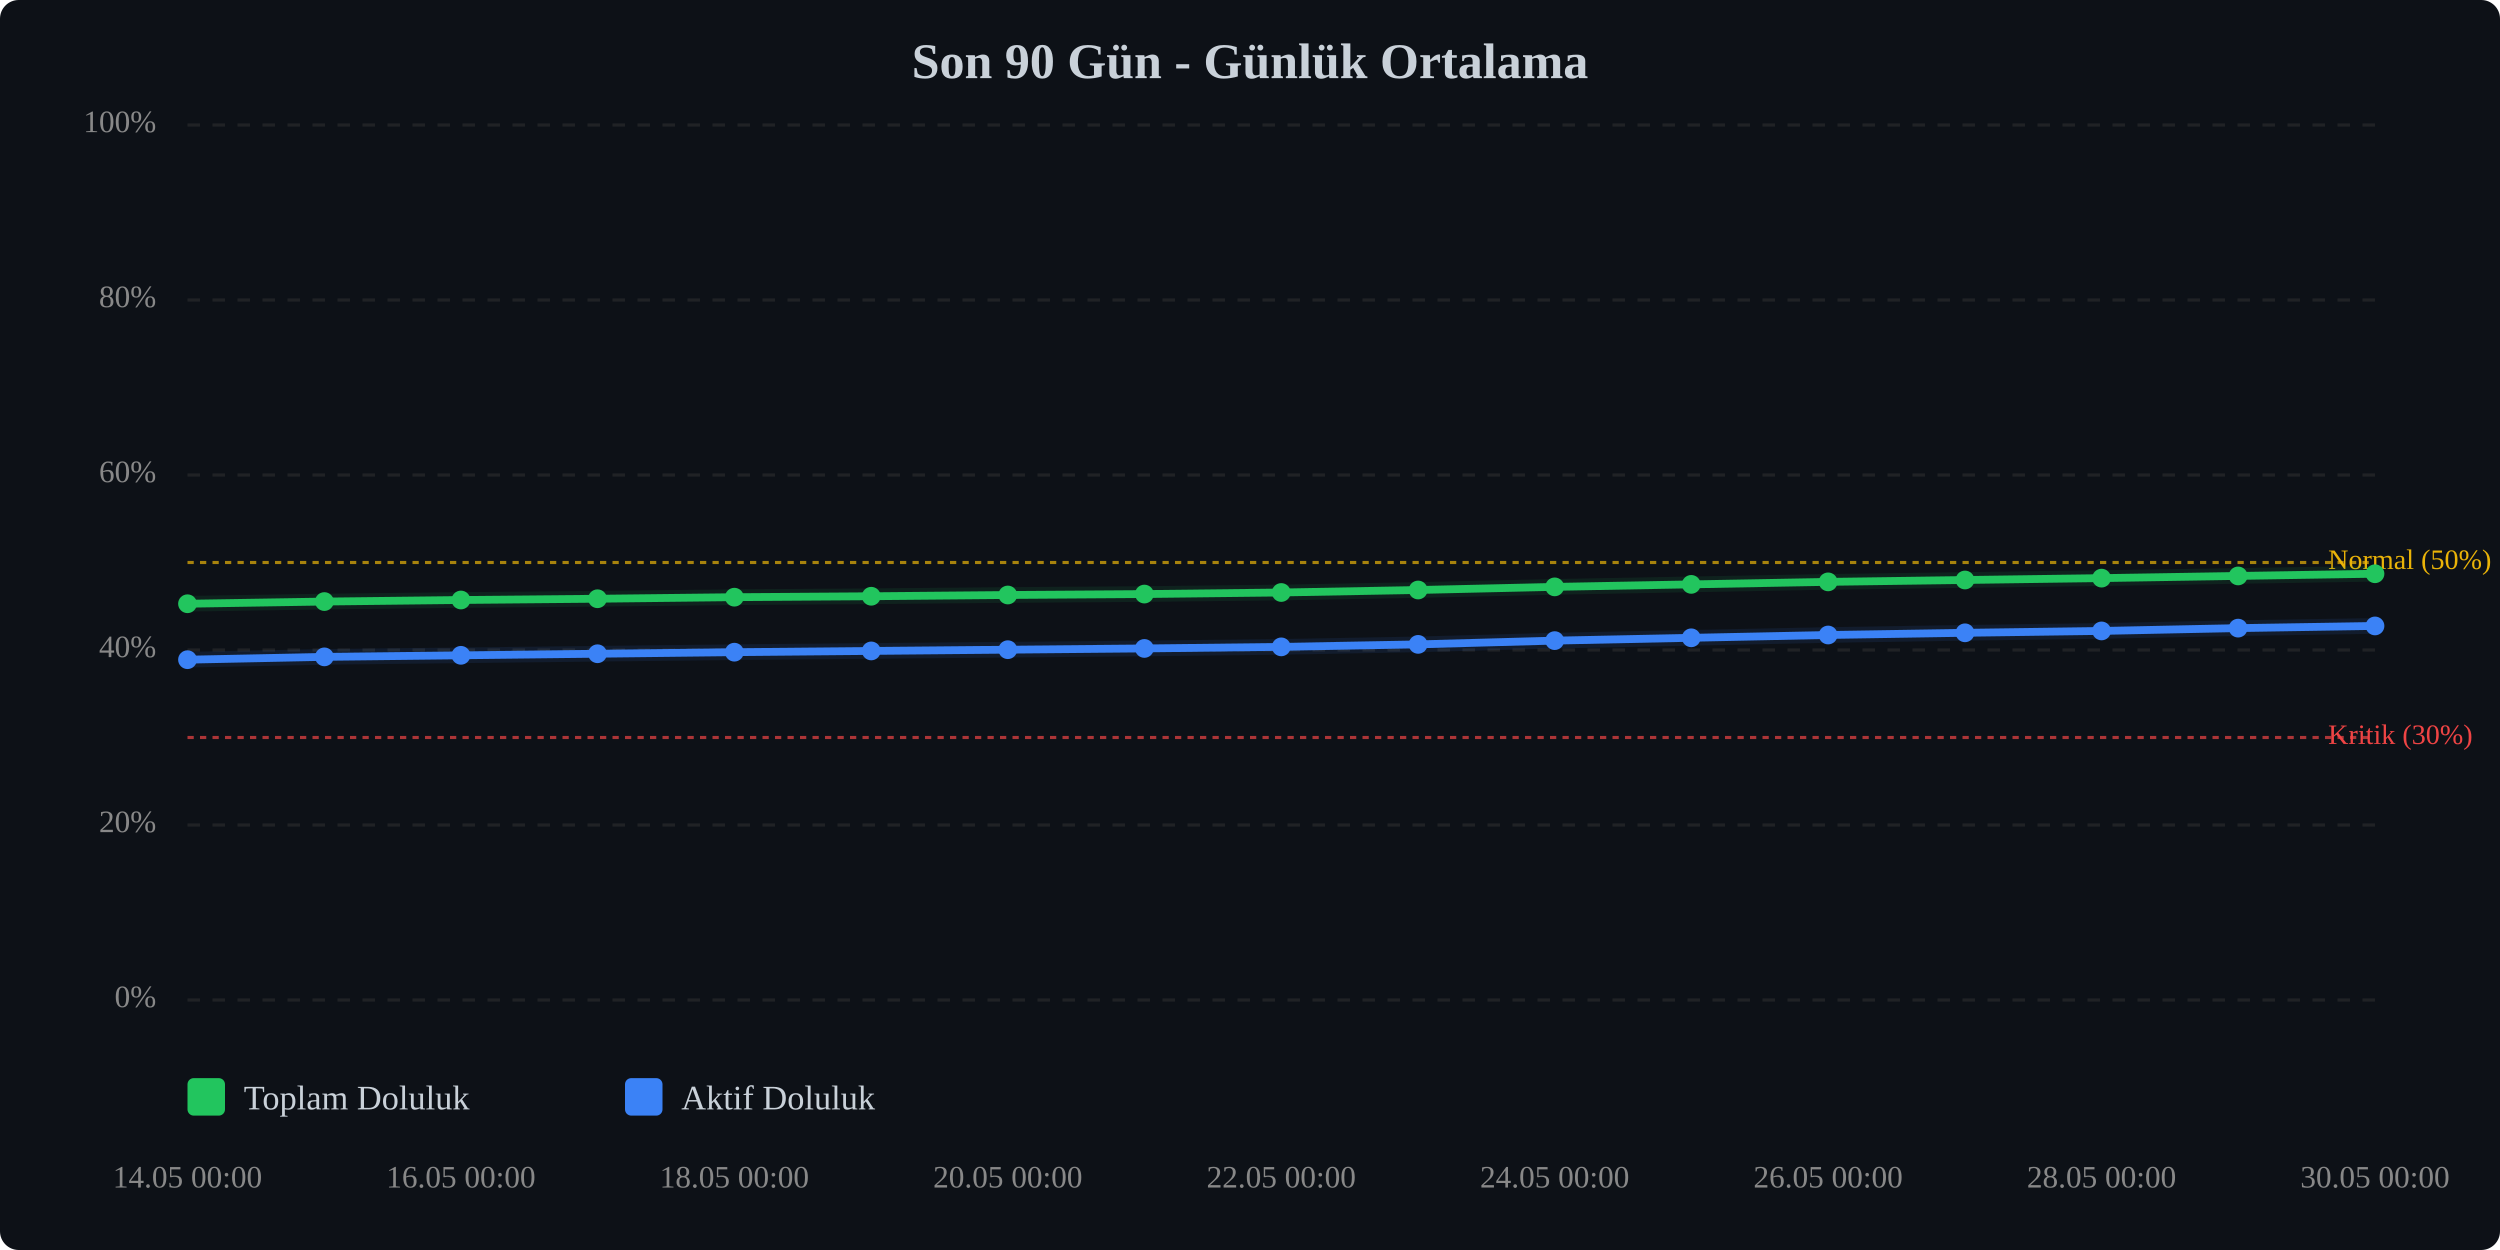
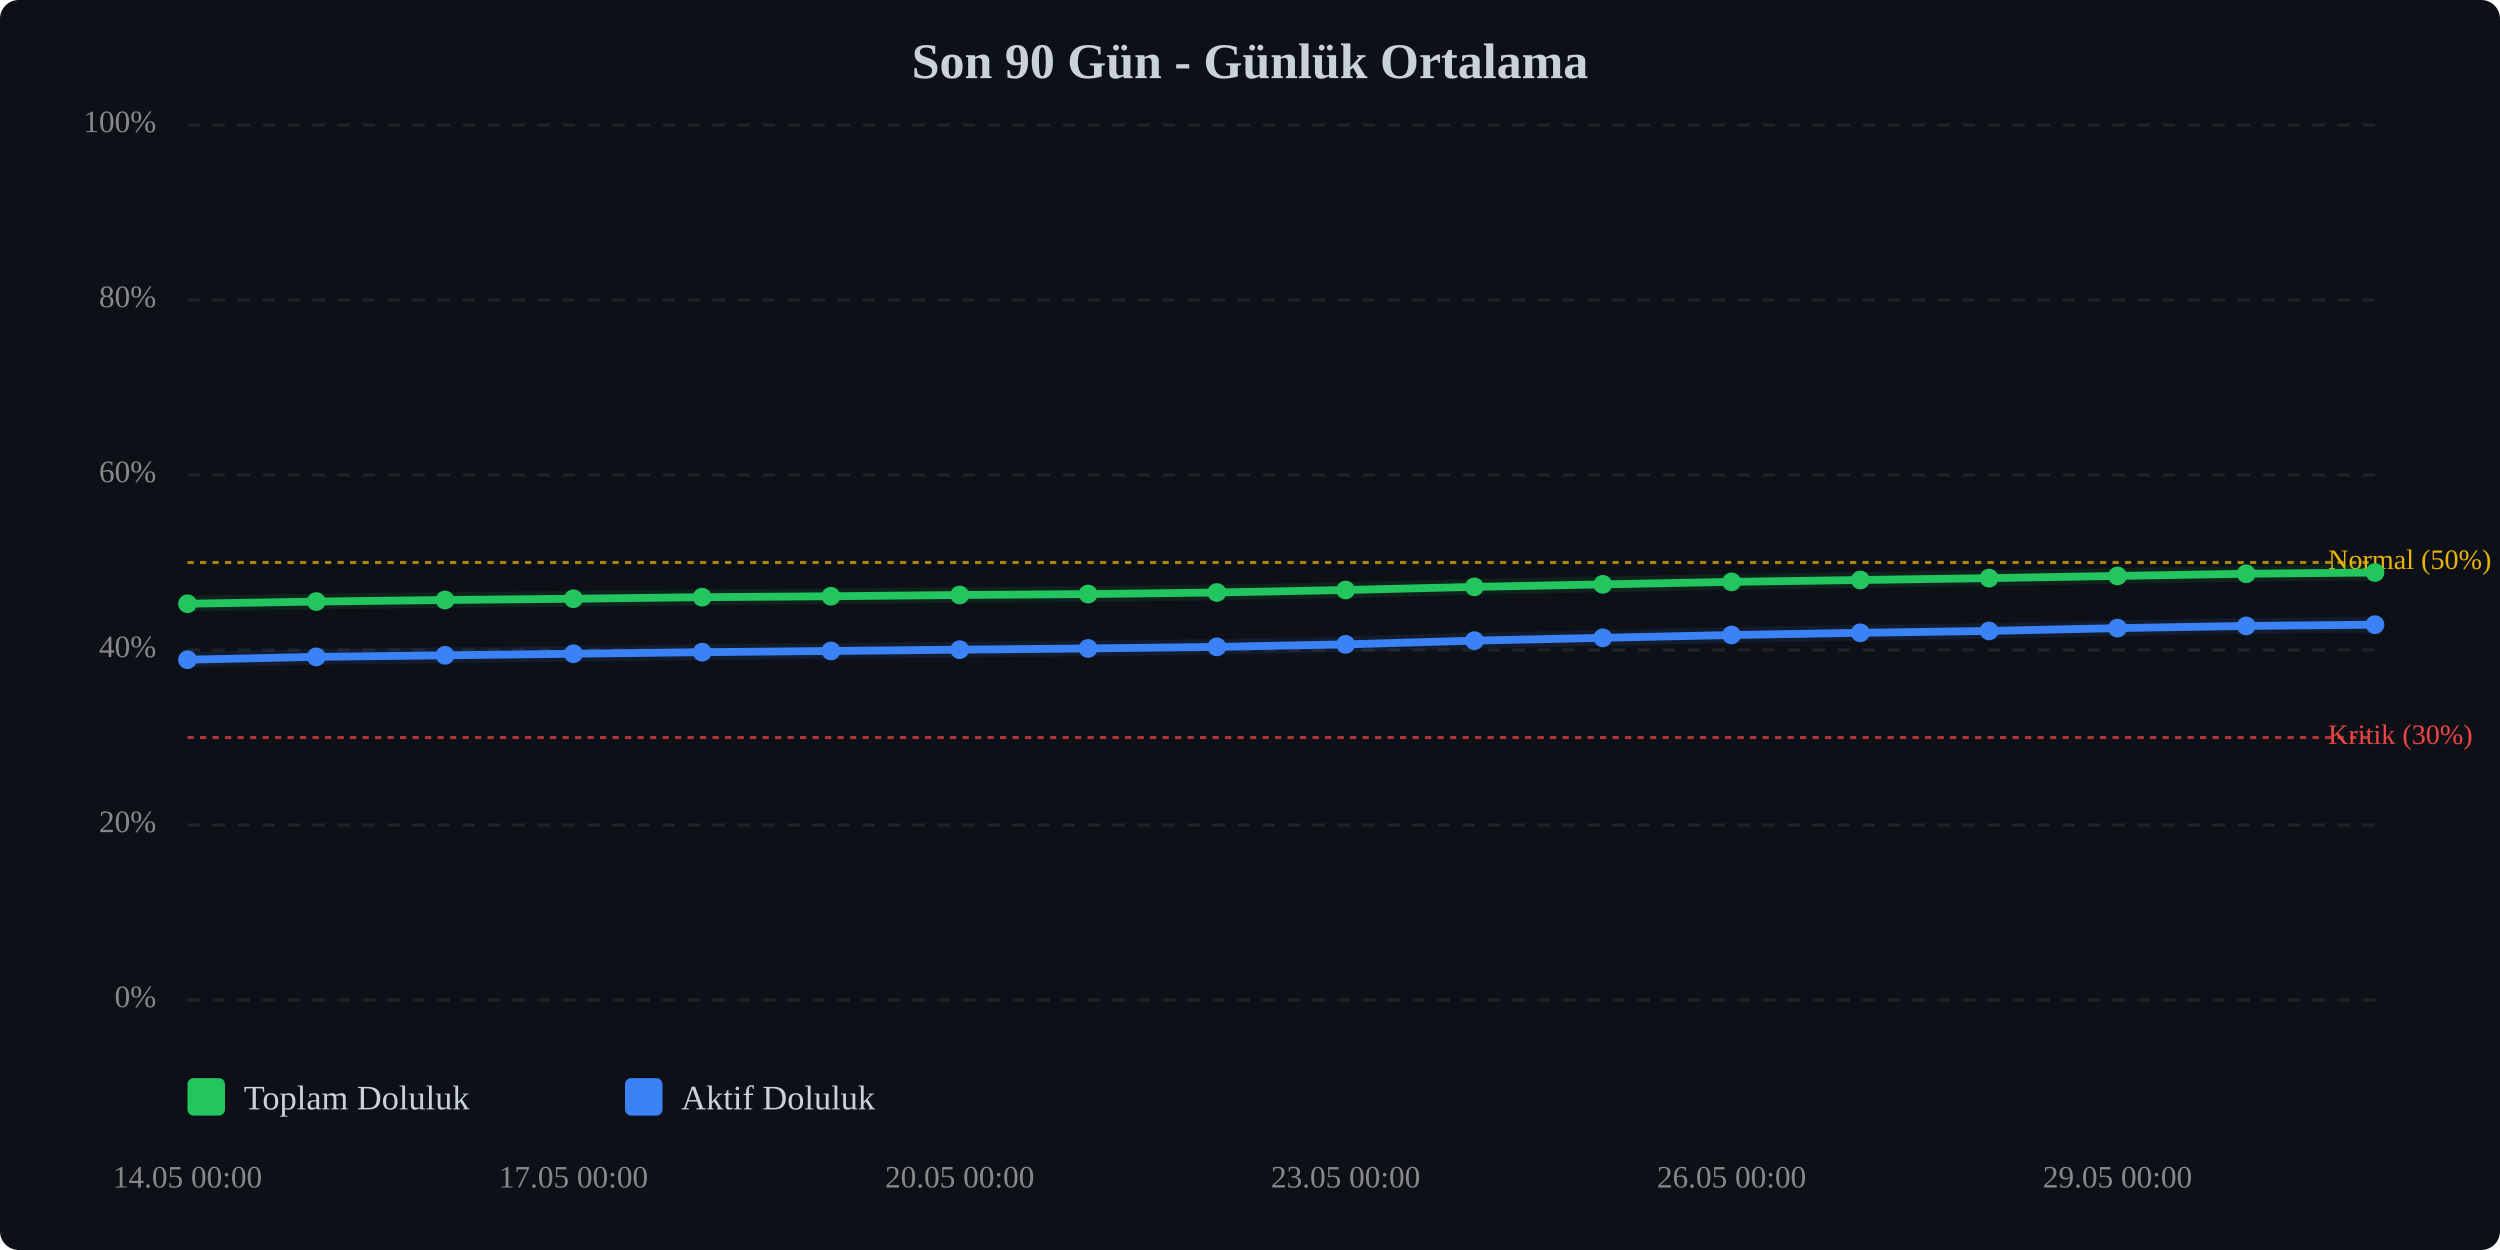
<svg xmlns="http://www.w3.org/2000/svg" viewBox="0 0 800 400" width="100%" style="max-width:800px;">
  <rect width="800" height="400" fill="#0d1117" rx="6" />
  <text x="400.0" y="25" text-anchor="middle" font-size="16" font-weight="bold" fill="#c9d1d9">Son 90 Gün - Günlük Ortalama</text>
  <line x1="60" y1="320.0" x2="760" y2="320.0" stroke="#333" stroke-width="1" stroke-dasharray="4,4" opacity="0.5" />
  <text x="50" y="320.0" text-anchor="end" dominant-baseline="middle" font-size="10" fill="#888">0%</text>
  <line x1="60" y1="264.0" x2="760" y2="264.0" stroke="#333" stroke-width="1" stroke-dasharray="4,4" opacity="0.5" />
  <text x="50" y="264.0" text-anchor="end" dominant-baseline="middle" font-size="10" fill="#888">20%</text>
  <line x1="60" y1="208.0" x2="760" y2="208.0" stroke="#333" stroke-width="1" stroke-dasharray="4,4" opacity="0.5" />
  <text x="50" y="208.0" text-anchor="end" dominant-baseline="middle" font-size="10" fill="#888">40%</text>
  <line x1="60" y1="152.0" x2="760" y2="152.0" stroke="#333" stroke-width="1" stroke-dasharray="4,4" opacity="0.5" />
  <text x="50" y="152.0" text-anchor="end" dominant-baseline="middle" font-size="10" fill="#888">60%</text>
  <line x1="60" y1="96.0" x2="760" y2="96.0" stroke="#333" stroke-width="1" stroke-dasharray="4,4" opacity="0.5" />
  <text x="50" y="96.0" text-anchor="end" dominant-baseline="middle" font-size="10" fill="#888">80%</text>
  <line x1="60" y1="40.0" x2="760" y2="40.0" stroke="#333" stroke-width="1" stroke-dasharray="4,4" opacity="0.5" />
  <text x="50" y="40.0" text-anchor="end" dominant-baseline="middle" font-size="10" fill="#888">100%</text>
  <line x1="60" y1="236.0" x2="760" y2="236.0" stroke="#ef4444" stroke-width="1" stroke-dasharray="2,2" opacity="0.7" />
  <text x="745" y="236.0" dominant-baseline="middle" font-size="9" fill="#ef4444">Kritik (30%)</text>
  <line x1="60" y1="180.0" x2="760" y2="180.0" stroke="#eab308" stroke-width="1" stroke-dasharray="2,2" opacity="0.7" />
  <text x="745" y="180.0" dominant-baseline="middle" font-size="9" fill="#eab308">Normal (50%)</text>
-   <polyline points="60.0,193.2 103.8,192.5 147.5,192.0 191.2,191.6 235.0,191.1 278.8,190.8 322.5,190.4 366.2,190.1 410.0,189.6 453.8,188.8 497.5,187.8 541.2,187.0 585.0,186.2 628.8,185.6 672.5,185.0 716.2,184.3 760.0,183.6" fill="none" stroke="#22c55e" stroke-width="2.5" stroke-linecap="round" stroke-linejoin="round" />
-   <polyline points="60.0,193.2 103.8,192.5 147.5,192.0 191.2,191.6 235.0,191.1 278.8,190.8 322.5,190.4 366.2,190.1 410.0,189.6 453.8,188.8 497.5,187.8 541.2,187.0 585.0,186.2 628.8,185.6 672.5,185.0 716.2,184.3 760.0,183.6" fill="none" stroke="#22c55e" stroke-width="5" opacity="0.1" stroke-linecap="round" stroke-linejoin="round" />
-   <polyline points="60.0,211.1 103.8,210.2 147.5,209.7 191.2,209.2 235.0,208.7 278.8,208.3 322.5,207.9 366.2,207.5 410.0,207.0 453.8,206.2 497.5,205.0 541.2,204.1 585.0,203.2 628.8,202.5 672.5,201.9 716.2,201.0 760.0,200.3" fill="none" stroke="#3b82f6" stroke-width="2.5" stroke-linecap="round" stroke-linejoin="round" />
-   <polyline points="60.0,211.1 103.8,210.2 147.5,209.7 191.2,209.2 235.0,208.7 278.8,208.3 322.5,207.9 366.2,207.5 410.0,207.0 453.8,206.2 497.5,205.0 541.2,204.1 585.0,203.2 628.8,202.5 672.5,201.9 716.2,201.0 760.0,200.3" fill="none" stroke="#3b82f6" stroke-width="5" opacity="0.1" stroke-linecap="round" stroke-linejoin="round" />
+   <polyline points="60.0,193.2 101.2,192.5 142.4,192.0 183.5,191.6 224.7,191.1 265.9,190.8 307.1,190.4 348.2,190.1 389.4,189.6 430.6,188.8 471.8,187.8 512.9,187.0 554.1,186.2 595.3,185.6 636.5,185.0 677.6,184.3 718.8,183.6 760.0,183.2" fill="none" stroke="#22c55e" stroke-width="2.5" stroke-linecap="round" stroke-linejoin="round" />
+   <polyline points="60.0,193.2 101.2,192.5 142.4,192.0 183.5,191.6 224.7,191.1 265.9,190.8 307.1,190.4 348.2,190.1 389.4,189.6 430.6,188.8 471.8,187.8 512.9,187.0 554.1,186.2 595.3,185.6 636.5,185.0 677.6,184.3 718.8,183.6 760.0,183.2" fill="none" stroke="#22c55e" stroke-width="5" opacity="0.1" stroke-linecap="round" stroke-linejoin="round" />
+   <polyline points="60.0,211.1 101.2,210.2 142.4,209.7 183.5,209.2 224.7,208.7 265.9,208.3 307.1,207.9 348.2,207.5 389.4,207.0 430.6,206.2 471.8,205.0 512.9,204.1 554.1,203.2 595.3,202.5 636.5,201.9 677.6,201.0 718.8,200.3 760.0,199.9" fill="none" stroke="#3b82f6" stroke-width="2.5" stroke-linecap="round" stroke-linejoin="round" />
+   <polyline points="60.0,211.1 101.2,210.2 142.4,209.7 183.5,209.2 224.7,208.7 265.9,208.3 307.1,207.9 348.2,207.5 389.4,207.0 430.6,206.2 471.8,205.0 512.9,204.1 554.1,203.2 595.3,202.5 636.5,201.9 677.6,201.0 718.8,200.3 760.0,199.9" fill="none" stroke="#3b82f6" stroke-width="5" opacity="0.1" stroke-linecap="round" stroke-linejoin="round" />
  <circle cx="60.0" cy="193.2" r="3" fill="#22c55e" />
-   <circle cx="103.8" cy="192.5" r="3" fill="#22c55e" />
-   <circle cx="147.5" cy="192.0" r="3" fill="#22c55e" />
-   <circle cx="191.2" cy="191.6" r="3" fill="#22c55e" />
-   <circle cx="235.0" cy="191.1" r="3" fill="#22c55e" />
-   <circle cx="278.8" cy="190.8" r="3" fill="#22c55e" />
-   <circle cx="322.5" cy="190.4" r="3" fill="#22c55e" />
-   <circle cx="366.2" cy="190.1" r="3" fill="#22c55e" />
-   <circle cx="410.0" cy="189.6" r="3" fill="#22c55e" />
-   <circle cx="453.8" cy="188.8" r="3" fill="#22c55e" />
-   <circle cx="497.5" cy="187.8" r="3" fill="#22c55e" />
-   <circle cx="541.2" cy="187.0" r="3" fill="#22c55e" />
-   <circle cx="585.0" cy="186.2" r="3" fill="#22c55e" />
-   <circle cx="628.8" cy="185.6" r="3" fill="#22c55e" />
-   <circle cx="672.5" cy="185.0" r="3" fill="#22c55e" />
-   <circle cx="716.2" cy="184.3" r="3" fill="#22c55e" />
-   <circle cx="760.0" cy="183.6" r="3" fill="#22c55e" />
+   <circle cx="101.2" cy="192.5" r="3" fill="#22c55e" />
+   <circle cx="142.4" cy="192.0" r="3" fill="#22c55e" />
+   <circle cx="183.5" cy="191.6" r="3" fill="#22c55e" />
+   <circle cx="224.7" cy="191.1" r="3" fill="#22c55e" />
+   <circle cx="265.9" cy="190.8" r="3" fill="#22c55e" />
+   <circle cx="307.1" cy="190.4" r="3" fill="#22c55e" />
+   <circle cx="348.2" cy="190.1" r="3" fill="#22c55e" />
+   <circle cx="389.4" cy="189.6" r="3" fill="#22c55e" />
+   <circle cx="430.6" cy="188.8" r="3" fill="#22c55e" />
+   <circle cx="471.8" cy="187.8" r="3" fill="#22c55e" />
+   <circle cx="512.9" cy="187.0" r="3" fill="#22c55e" />
+   <circle cx="554.1" cy="186.2" r="3" fill="#22c55e" />
+   <circle cx="595.3" cy="185.6" r="3" fill="#22c55e" />
+   <circle cx="636.5" cy="185.0" r="3" fill="#22c55e" />
+   <circle cx="677.6" cy="184.3" r="3" fill="#22c55e" />
+   <circle cx="718.8" cy="183.6" r="3" fill="#22c55e" />
+   <circle cx="760.0" cy="183.2" r="3" fill="#22c55e" />
  <circle cx="60.0" cy="211.1" r="3" fill="#3b82f6" />
-   <circle cx="103.8" cy="210.2" r="3" fill="#3b82f6" />
-   <circle cx="147.5" cy="209.7" r="3" fill="#3b82f6" />
-   <circle cx="191.2" cy="209.2" r="3" fill="#3b82f6" />
-   <circle cx="235.0" cy="208.7" r="3" fill="#3b82f6" />
-   <circle cx="278.8" cy="208.3" r="3" fill="#3b82f6" />
-   <circle cx="322.5" cy="207.9" r="3" fill="#3b82f6" />
-   <circle cx="366.2" cy="207.5" r="3" fill="#3b82f6" />
-   <circle cx="410.0" cy="207.0" r="3" fill="#3b82f6" />
-   <circle cx="453.8" cy="206.2" r="3" fill="#3b82f6" />
-   <circle cx="497.5" cy="205.0" r="3" fill="#3b82f6" />
-   <circle cx="541.2" cy="204.1" r="3" fill="#3b82f6" />
-   <circle cx="585.0" cy="203.2" r="3" fill="#3b82f6" />
-   <circle cx="628.8" cy="202.5" r="3" fill="#3b82f6" />
-   <circle cx="672.5" cy="201.9" r="3" fill="#3b82f6" />
-   <circle cx="716.2" cy="201.0" r="3" fill="#3b82f6" />
-   <circle cx="760.0" cy="200.3" r="3" fill="#3b82f6" />
+   <circle cx="101.2" cy="210.2" r="3" fill="#3b82f6" />
+   <circle cx="142.4" cy="209.7" r="3" fill="#3b82f6" />
+   <circle cx="183.5" cy="209.2" r="3" fill="#3b82f6" />
+   <circle cx="224.7" cy="208.7" r="3" fill="#3b82f6" />
+   <circle cx="265.9" cy="208.3" r="3" fill="#3b82f6" />
+   <circle cx="307.1" cy="207.9" r="3" fill="#3b82f6" />
+   <circle cx="348.2" cy="207.5" r="3" fill="#3b82f6" />
+   <circle cx="389.4" cy="207.0" r="3" fill="#3b82f6" />
+   <circle cx="430.6" cy="206.2" r="3" fill="#3b82f6" />
+   <circle cx="471.8" cy="205.0" r="3" fill="#3b82f6" />
+   <circle cx="512.9" cy="204.1" r="3" fill="#3b82f6" />
+   <circle cx="554.1" cy="203.2" r="3" fill="#3b82f6" />
+   <circle cx="595.3" cy="202.5" r="3" fill="#3b82f6" />
+   <circle cx="636.5" cy="201.9" r="3" fill="#3b82f6" />
+   <circle cx="677.6" cy="201.0" r="3" fill="#3b82f6" />
+   <circle cx="718.8" cy="200.3" r="3" fill="#3b82f6" />
+   <circle cx="760.0" cy="199.9" r="3" fill="#3b82f6" />
  <text x="60.0" y="380" text-anchor="middle" font-size="10" fill="#888">14.05 00:00</text>
-   <text x="147.5" y="380" text-anchor="middle" font-size="10" fill="#888">16.05 00:00</text>
-   <text x="235.0" y="380" text-anchor="middle" font-size="10" fill="#888">18.05 00:00</text>
-   <text x="322.5" y="380" text-anchor="middle" font-size="10" fill="#888">20.05 00:00</text>
-   <text x="410.0" y="380" text-anchor="middle" font-size="10" fill="#888">22.05 00:00</text>
-   <text x="497.5" y="380" text-anchor="middle" font-size="10" fill="#888">24.05 00:00</text>
-   <text x="585.0" y="380" text-anchor="middle" font-size="10" fill="#888">26.05 00:00</text>
-   <text x="672.5" y="380" text-anchor="middle" font-size="10" fill="#888">28.05 00:00</text>
-   <text x="760.0" y="380" text-anchor="middle" font-size="10" fill="#888">30.05 00:00</text>
+   <text x="183.5" y="380" text-anchor="middle" font-size="10" fill="#888">17.05 00:00</text>
+   <text x="307.1" y="380" text-anchor="middle" font-size="10" fill="#888">20.05 00:00</text>
+   <text x="430.6" y="380" text-anchor="middle" font-size="10" fill="#888">23.05 00:00</text>
+   <text x="554.1" y="380" text-anchor="middle" font-size="10" fill="#888">26.05 00:00</text>
+   <text x="677.6" y="380" text-anchor="middle" font-size="10" fill="#888">29.05 00:00</text>
  <g transform="translate(60, 345)">
    <rect x="0" y="0" width="12" height="12" fill="#22c55e" rx="2" />
    <text x="18" y="10" font-size="11" fill="#c9d1d9">Toplam Doluluk</text>
    <rect x="140" y="0" width="12" height="12" fill="#3b82f6" rx="2" />
    <text x="158" y="10" font-size="11" fill="#c9d1d9">Aktif Doluluk</text>
  </g>
</svg>
